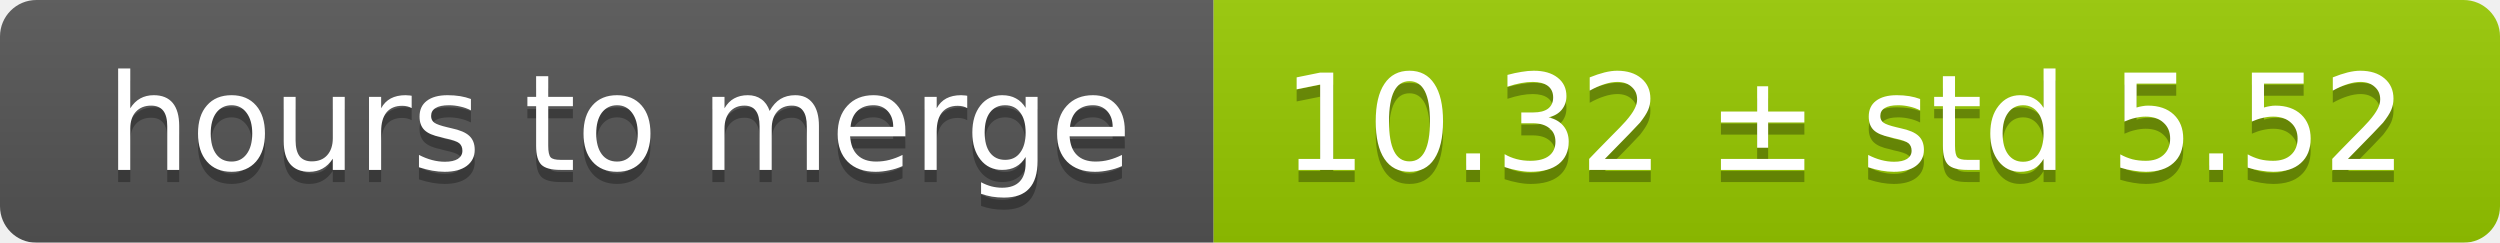
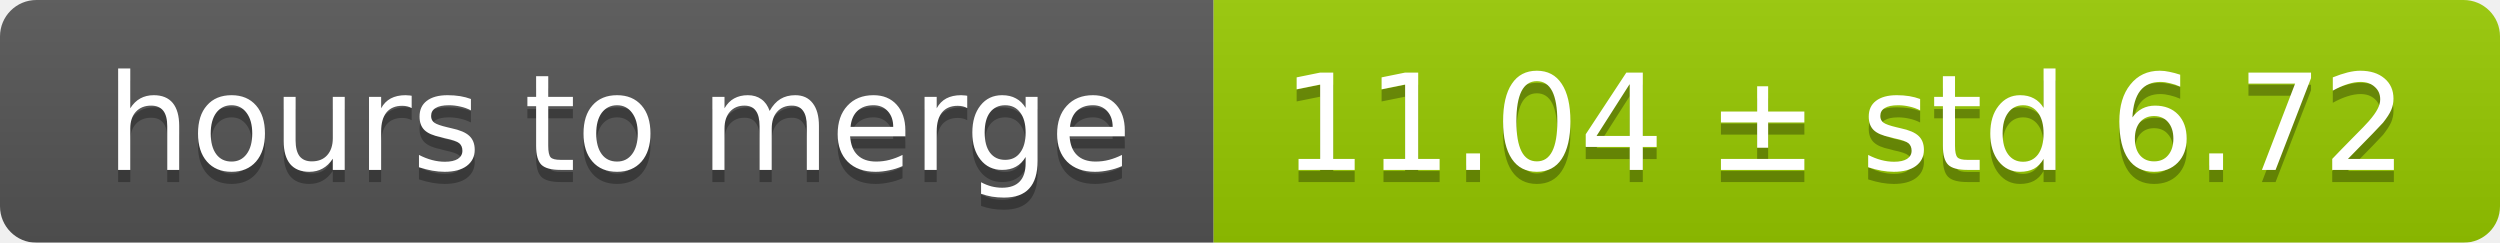
<svg xmlns="http://www.w3.org/2000/svg" width="206" height="20">
  <linearGradient id="smooth" x2="0" y2="100%">
    <stop offset="0" stop-color="#bbb" stop-opacity=".1" />
    <stop offset="1" stop-opacity=".1" />
  </linearGradient>
  <mask id="round">
    <rect width="206" height="20" rx="3" fill="#fff" />
  </mask>
  <g mask="url(#round)">
    <rect width="100" height="20" fill="#555" />
    <rect x="100" width="106" height="20" fill="#97ca00" />
    <rect width="206" height="20" fill="url(#smooth)" />
  </g>
  <g fill="#fff" text-anchor="middle" font-family="DejaVu Sans,Verdana,Geneva,sans-serif" font-size="11">
    <text x="51" y="15" fill="#010101" fill-opacity=".3">hours to merge</text>
    <text x="51" y="14">hours to merge</text>
-     <text x="152" y="15" fill="#010101" fill-opacity=".3">10.32 ± std 5.52</text>
-     <text x="152" y="14">10.32 ± std 5.52</text>
+     <text x="152" y="15" fill="#010101" fill-opacity=".3">11.04 ± std 6.72</text>
+     <text x="152" y="14">11.04 ± std 6.72</text>
  </g>
</svg>
